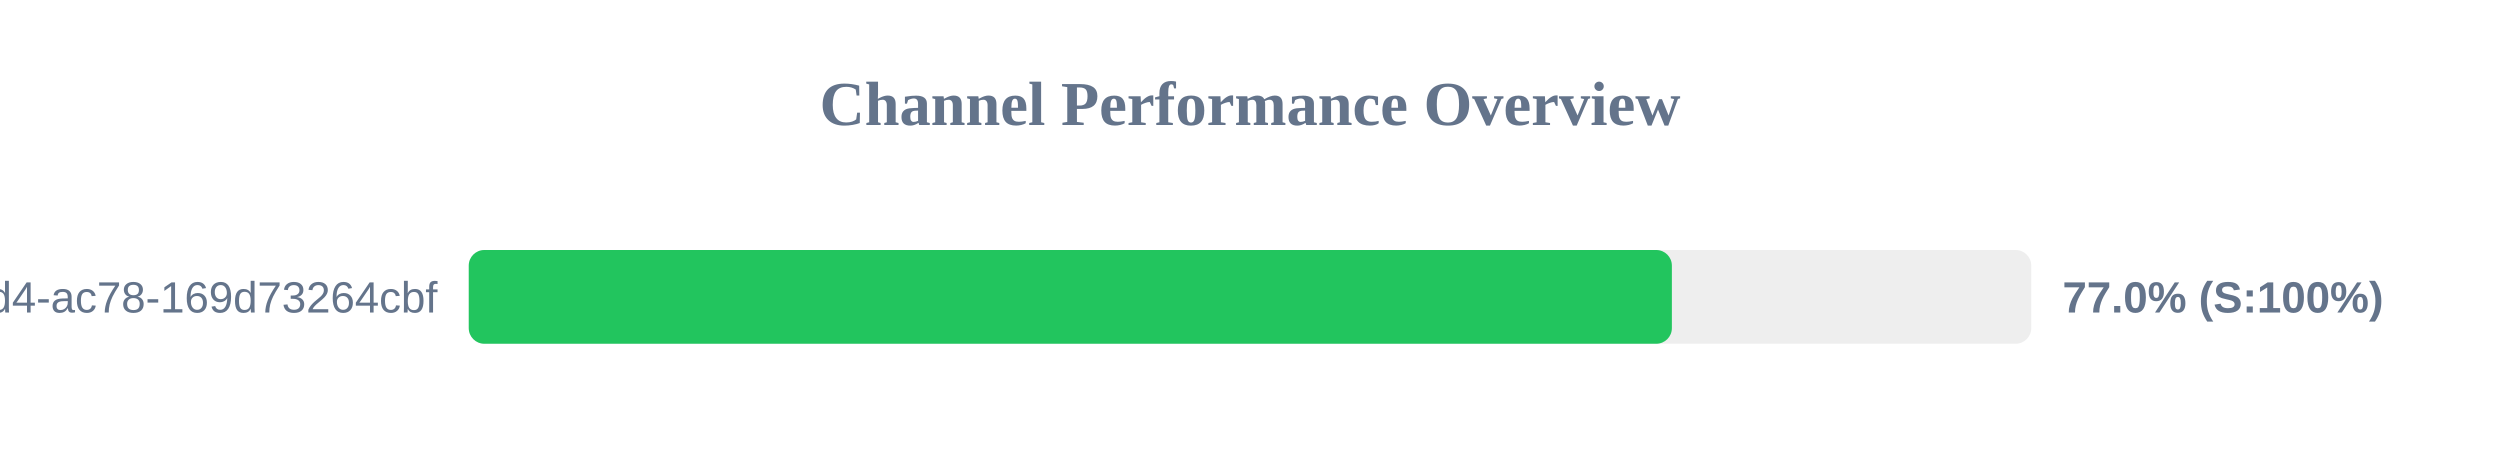
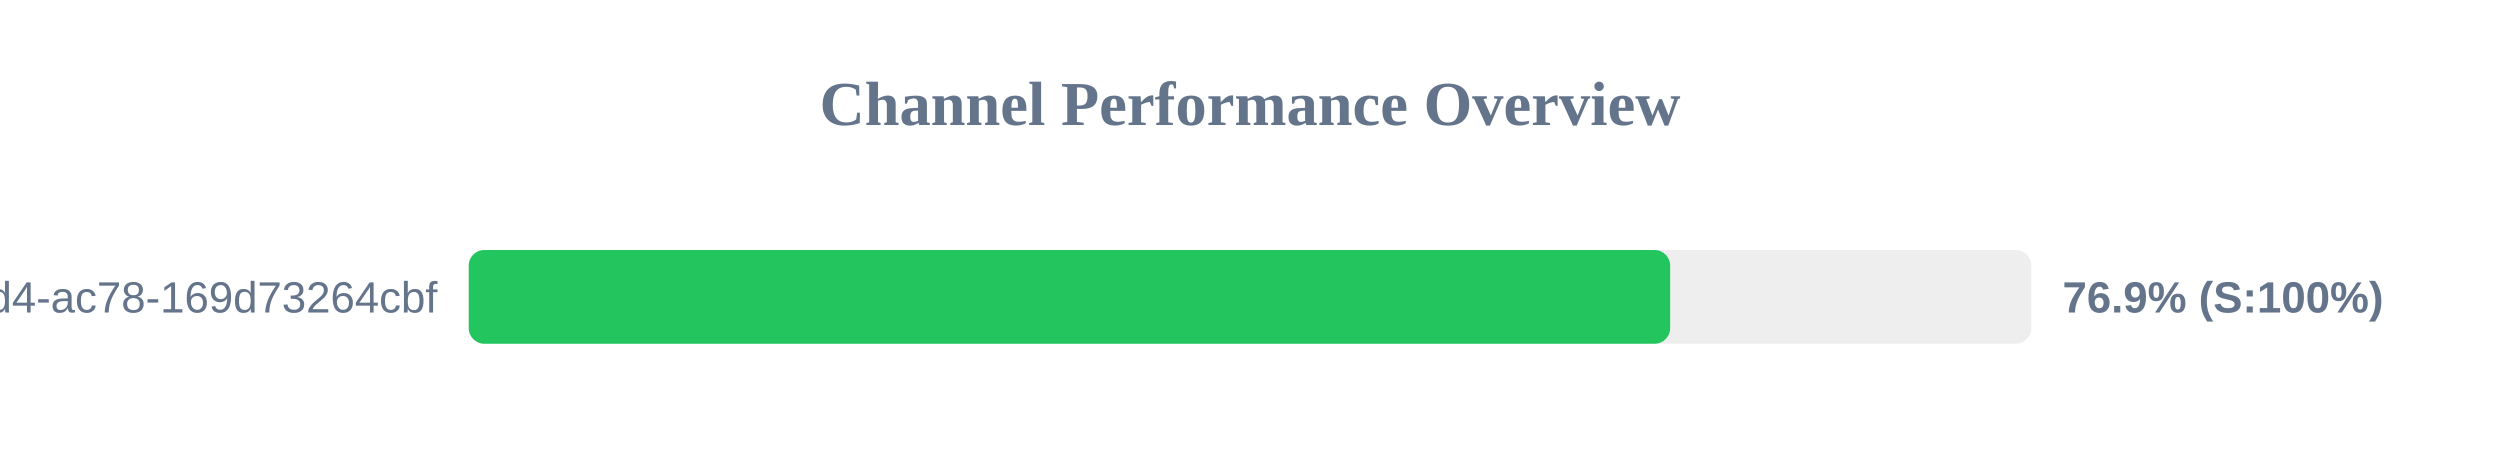
<svg xmlns="http://www.w3.org/2000/svg" width="800" height="150" version="1.1">
  <style>
        .row { font: 14px Arial; fill: #64748b; }
        .score { font: bold 14px Arial; fill: #64748b; }
    </style>
  <text x="400" y="40" text-anchor="middle" font-size="20px" font-weight="bold" fill="#64748b">Channel Performance Overview</text>
  <rect x="150" y="80" width="500" height="30" fill="#eee" rx="5" />
-   <rect x="150" y="80" width="385.0" height="30" fill="#22c55e" rx="5" />
+   <rect x="150" y="80" width="384.45" height="30" fill="#22c55e" rx="5" />
  <text x="140" y="100" text-anchor="end" class="row">?uuid=48c2c901-72e6-46d4-ac78-169d73264cbf</text>
-   <text x="660" y="100" text-anchor="start" class="score">77.0% (S:100%)</text>
+   <text x="660" y="100" text-anchor="start" class="score">76.9% (S:100%)</text>
</svg>
